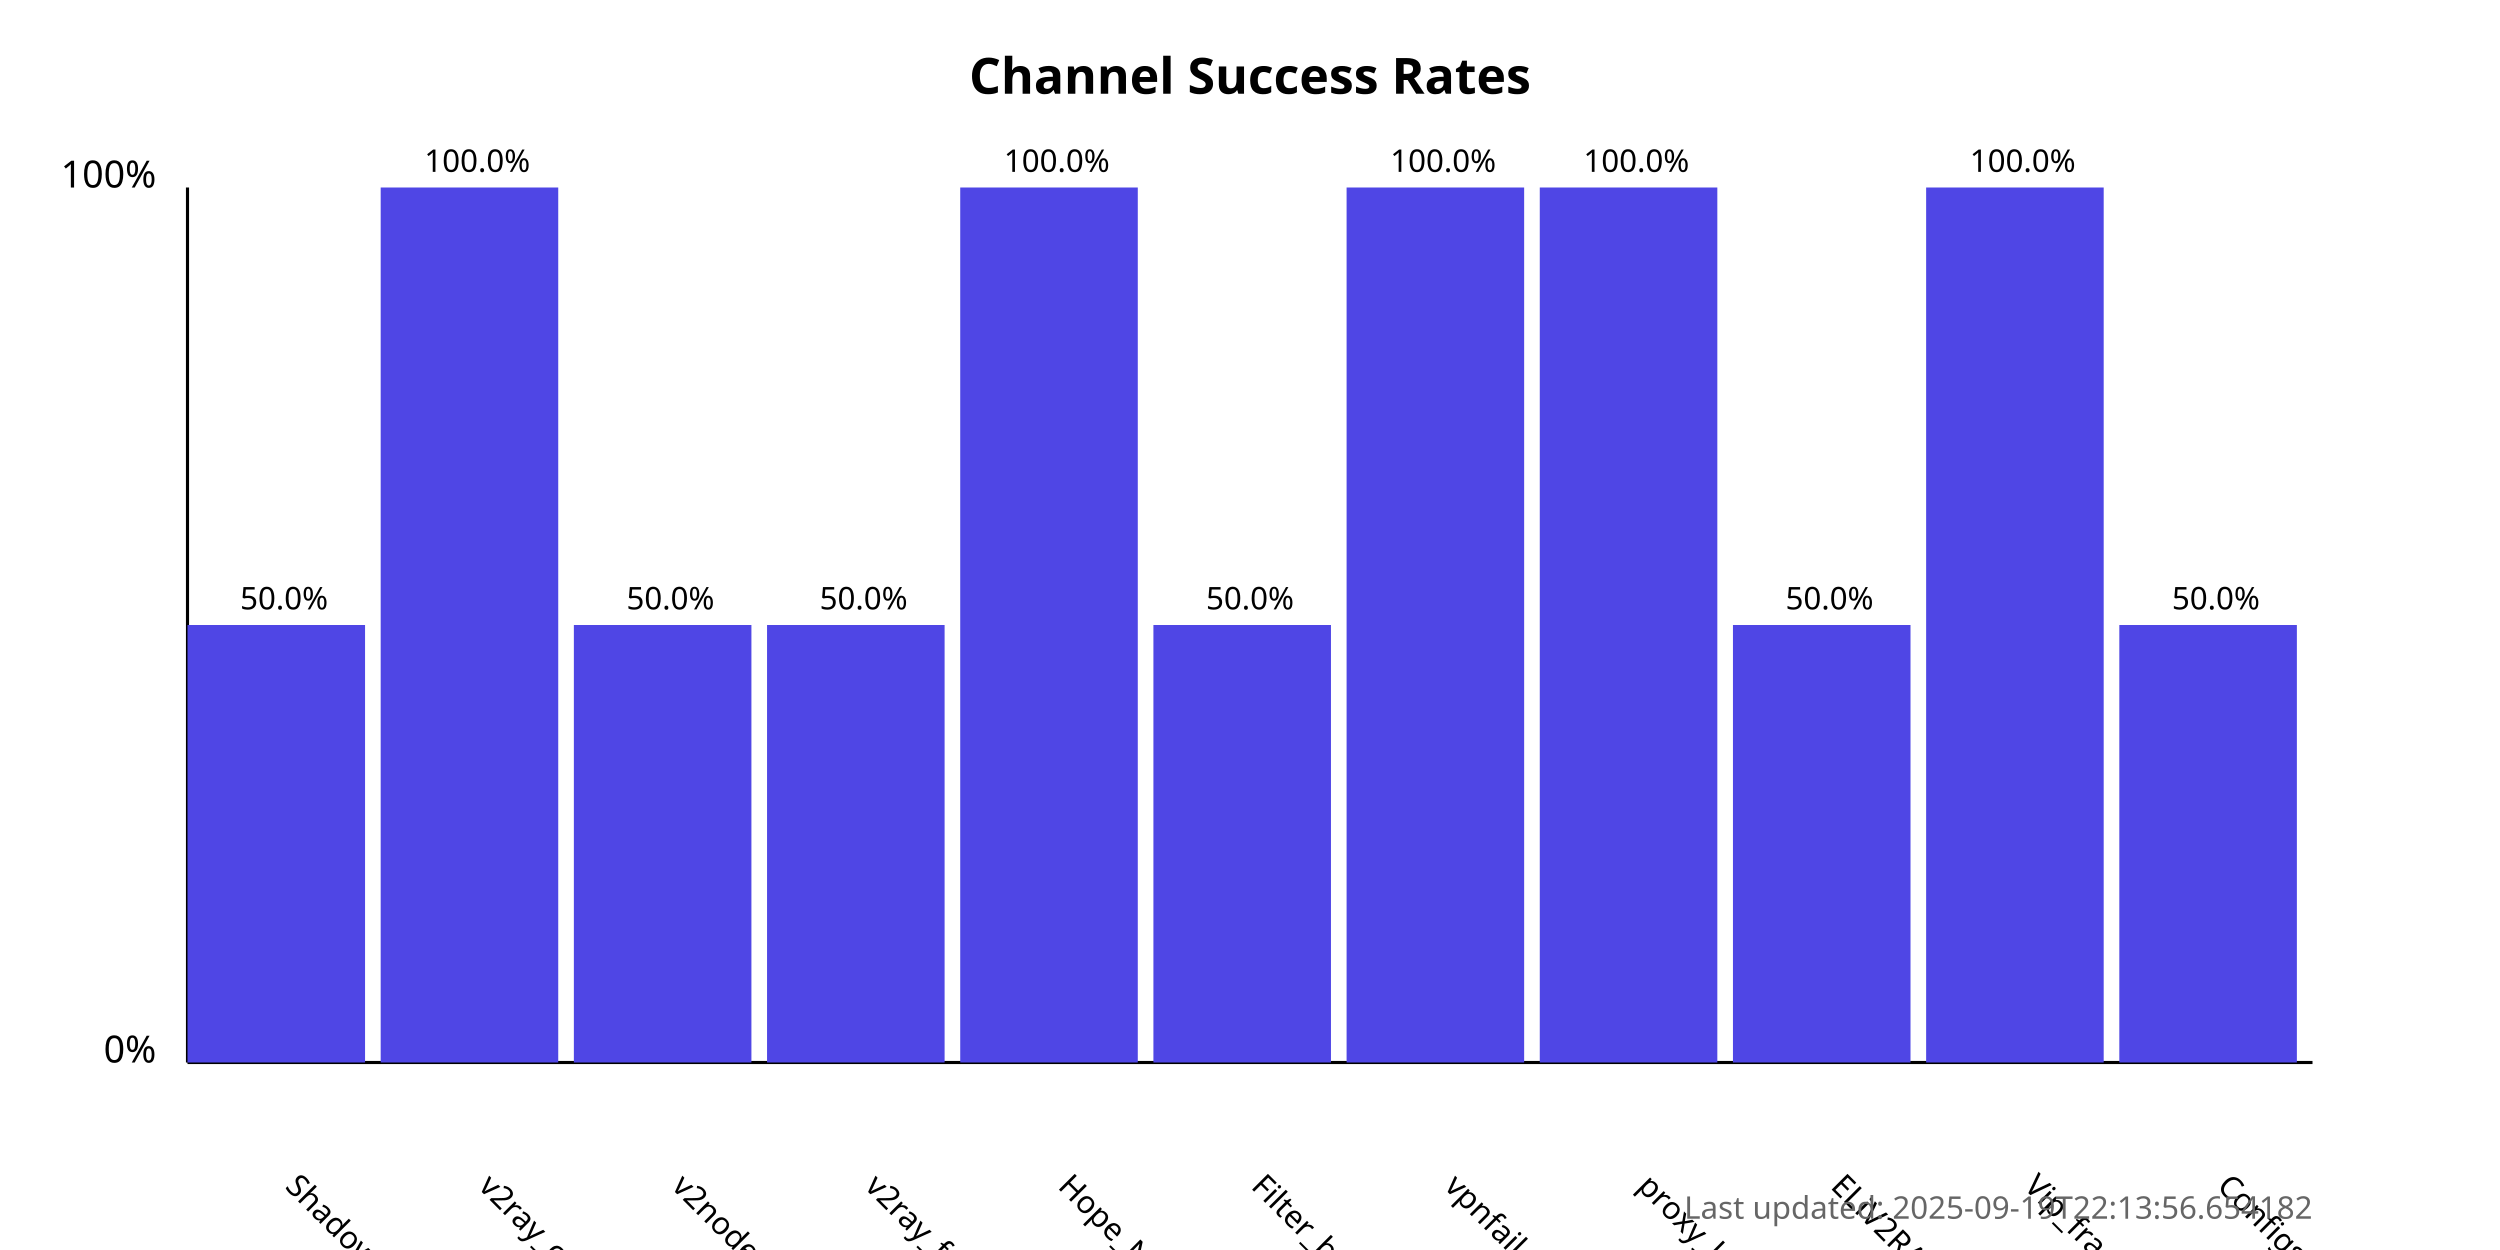
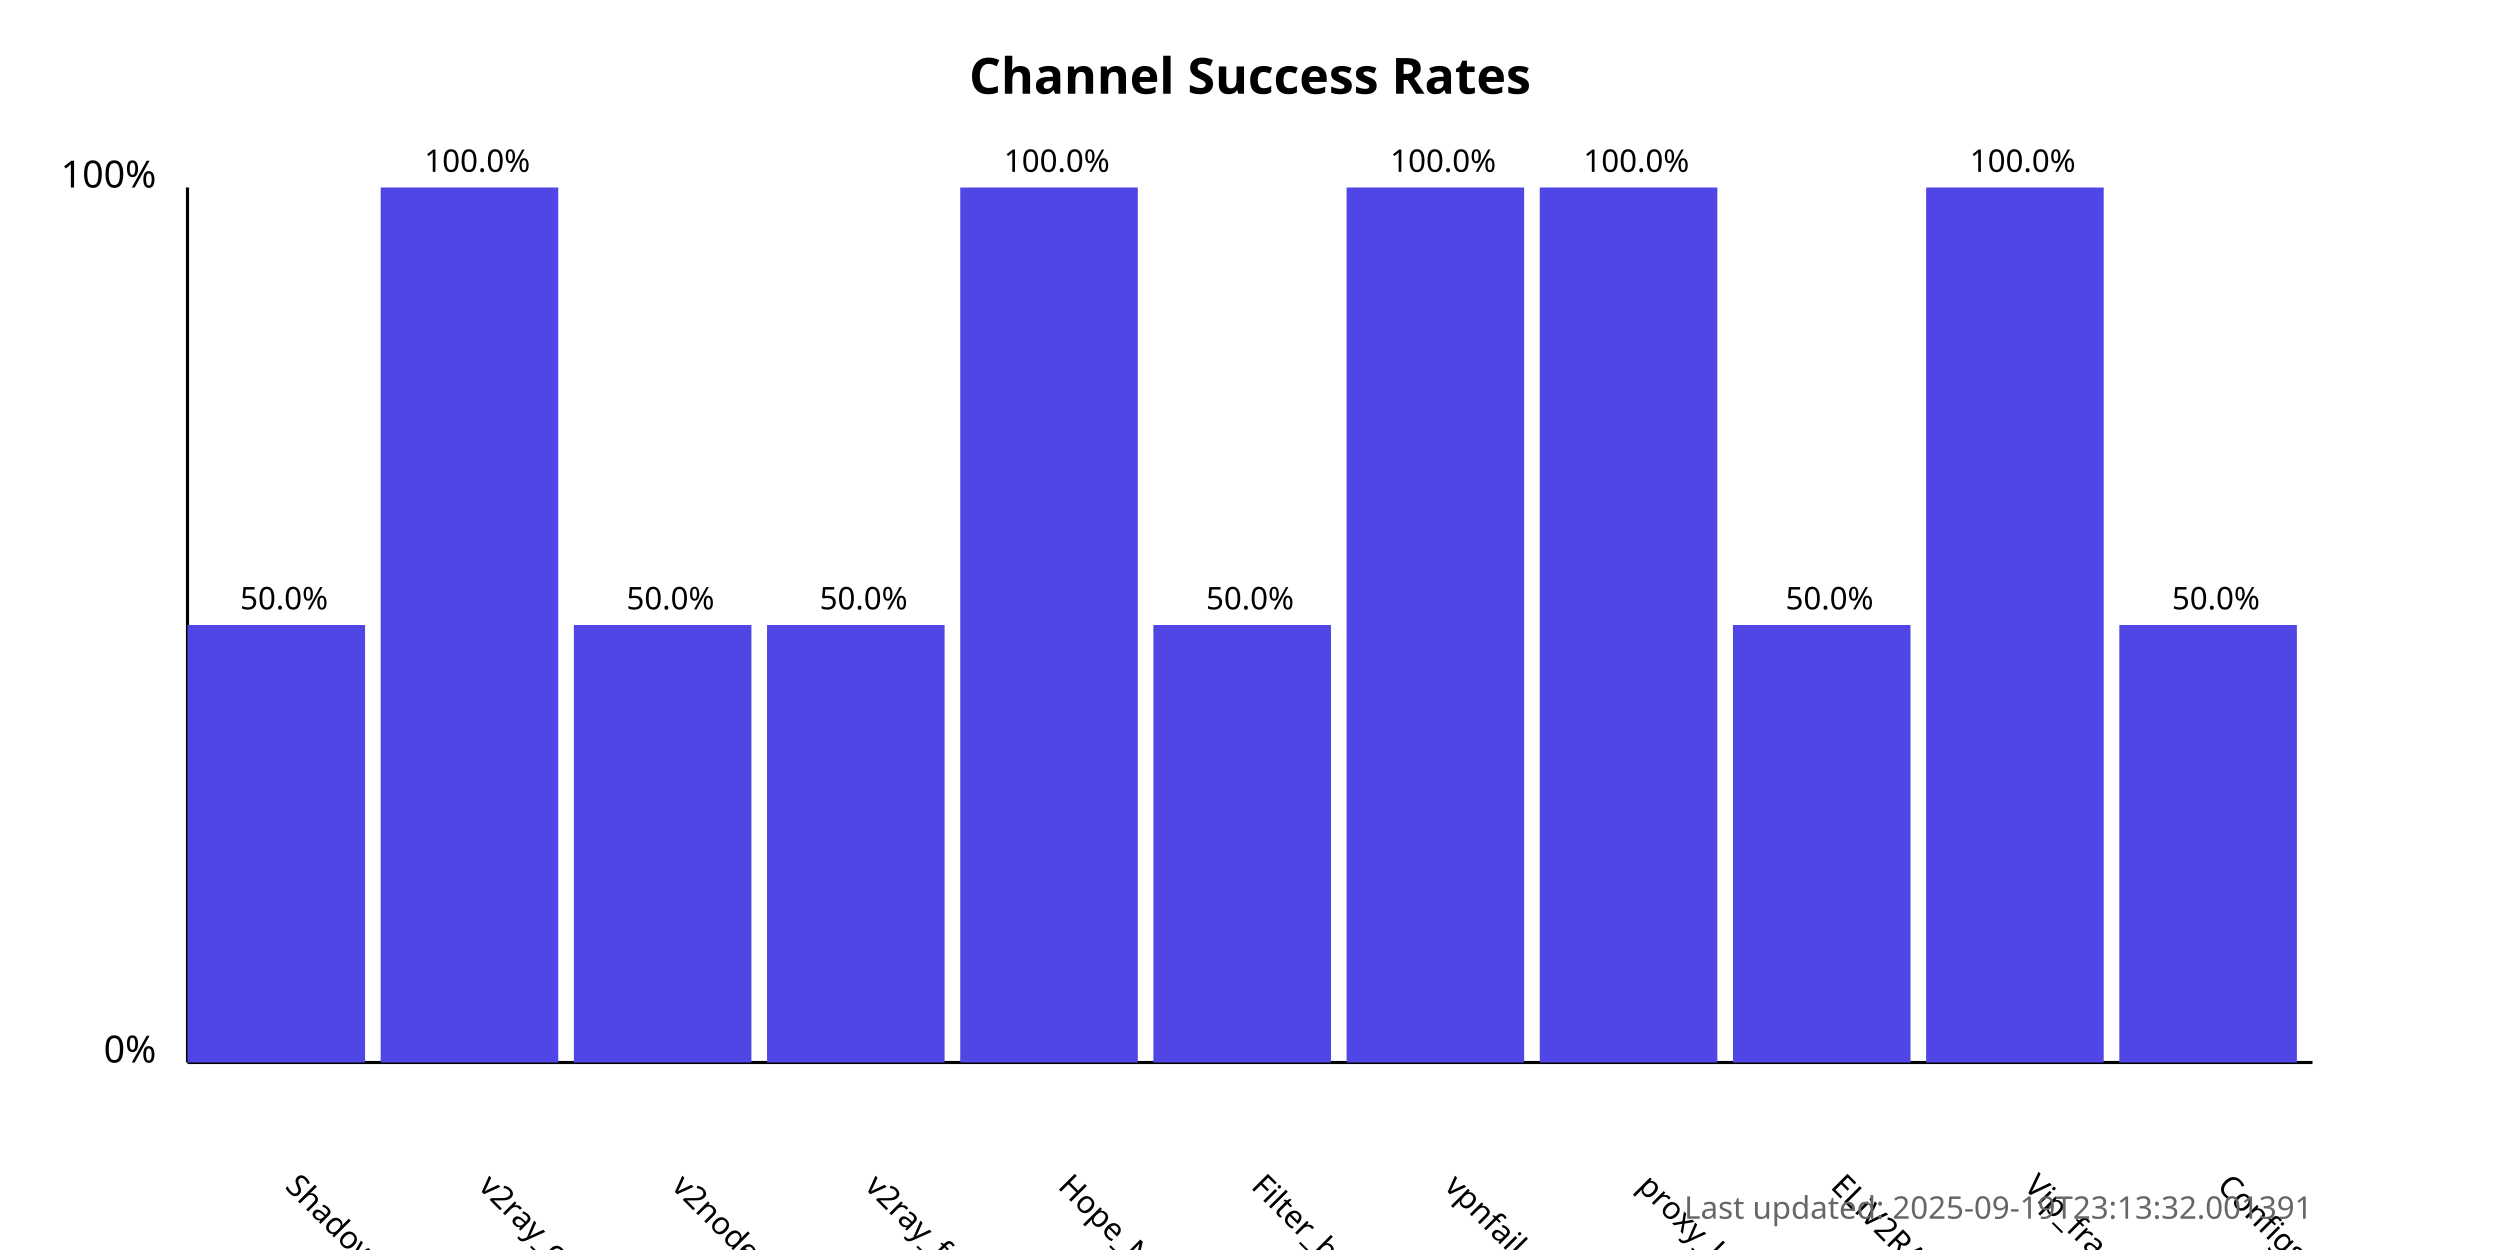
<svg xmlns="http://www.w3.org/2000/svg" width="800" height="400">
  <style>
            .chart-title { font: bold 16px sans-serif; }
            .axis-label { font: 12px sans-serif; }
            .tick-label { font: 10px sans-serif; }
            .bar { fill: #4f46e5; }
            .bar:hover { fill: #6366f1; }
            .timestamp { font: 10px sans-serif; fill: #666; }
        </style>
  <text x="400.0" y="30" text-anchor="middle" class="chart-title">
            Channel Success Rates
        </text>
  <line x1="60" y1="340" x2="60" y2="60" stroke="black" stroke-width="1" />
  <line x1="60" y1="340" x2="740" y2="340" stroke="black" stroke-width="1" />
  <text x="50" y="340" text-anchor="end" class="axis-label">0%</text>
  <text x="50" y="60" text-anchor="end" class="axis-label">100%</text>
  <g>
    <rect x="60" y="200.0" width="56.818" height="140.0" class="bar" />
    <text x="90.909" y="380" transform="rotate(45, 90.90909, 380)" text-anchor="start" class="tick-label">
                ShadowProxy66
            </text>
    <text x="90.909" y="195.0" text-anchor="middle" class="tick-label">
                50.0%
            </text>
  </g>
  <g>
    <rect x="121.818" y="60.0" width="56.818" height="280.0" class="bar" />
    <text x="152.727" y="380" transform="rotate(45, 152.7273, 380)" text-anchor="start" class="tick-label">
                v2ray_configs_pool
            </text>
    <text x="152.727" y="55.0" text-anchor="middle" class="tick-label">
                100.0%
            </text>
  </g>
  <g>
    <rect x="183.636" y="200.0" width="56.818" height="140.0" class="bar" />
    <text x="214.545" y="380" transform="rotate(45, 214.5455, 380)" text-anchor="start" class="tick-label">
                v2nodes
            </text>
    <text x="214.545" y="195.0" text-anchor="middle" class="tick-label">
                50.0%
            </text>
  </g>
  <g>
    <rect x="245.455" y="200.0" width="56.818" height="140.0" class="bar" />
    <text x="276.364" y="380" transform="rotate(45, 276.3636, 380)" text-anchor="start" class="tick-label">
                v2ray_free_conf
            </text>
    <text x="276.364" y="195.0" text-anchor="middle" class="tick-label">
                50.0%
            </text>
  </g>
  <g>
    <rect x="307.273" y="60.0" width="56.818" height="280.0" class="bar" />
    <text x="338.182" y="380" transform="rotate(45, 338.1818, 380)" text-anchor="start" class="tick-label">
                Hope_Net
            </text>
    <text x="338.182" y="55.0" text-anchor="middle" class="tick-label">
                100.0%
            </text>
  </g>
  <g>
    <rect x="369.091" y="200.0" width="56.818" height="140.0" class="bar" />
    <text x="400.0" y="380" transform="rotate(45, 400.0, 380)" text-anchor="start" class="tick-label">
                Filter_breaker
            </text>
    <text x="400.0" y="195.0" text-anchor="middle" class="tick-label">
                50.0%
            </text>
  </g>
  <g>
    <rect x="430.909" y="60.0" width="56.818" height="280.0" class="bar" />
    <text x="461.818" y="380" transform="rotate(45, 461.8182, 380)" text-anchor="start" class="tick-label">
                vpnfail_vless
            </text>
    <text x="461.818" y="55.0" text-anchor="middle" class="tick-label">
                100.0%
            </text>
  </g>
  <g>
    <rect x="492.727" y="60.0" width="56.818" height="280.0" class="bar" />
    <text x="523.636" y="380" transform="rotate(45, 523.6364, 380)" text-anchor="start" class="tick-label">
                proxy_kafee
            </text>
    <text x="523.636" y="55.0" text-anchor="middle" class="tick-label">
                100.0%
            </text>
  </g>
  <g>
    <rect x="554.545" y="200.0" width="56.818" height="140.0" class="bar" />
    <text x="585.455" y="380" transform="rotate(45, 585.4545, 380)" text-anchor="start" class="tick-label">
                ELiV2RAY
            </text>
    <text x="585.455" y="195.0" text-anchor="middle" class="tick-label">
                50.0%
            </text>
  </g>
  <g>
    <rect x="616.364" y="60.0" width="56.818" height="280.0" class="bar" />
    <text x="647.273" y="380" transform="rotate(45, 647.2727, 380)" text-anchor="start" class="tick-label">
                Vip_fragment_v2ray
            </text>
    <text x="647.273" y="55.0" text-anchor="middle" class="tick-label">
                100.0%
            </text>
  </g>
  <g>
    <rect x="678.182" y="200.0" width="56.818" height="140.0" class="bar" />
    <text x="709.091" y="380" transform="rotate(45, 709.0909, 380)" text-anchor="start" class="tick-label">
                ConfigsHubPlus
            </text>
    <text x="709.091" y="195.0" text-anchor="middle" class="tick-label">
                50.0%
            </text>
  </g>
  <text x="740" y="390" text-anchor="end" class="timestamp">
-             Last updated: 2025-09-19T22:13:56.654182
+             Last updated: 2025-09-19T23:13:32.001391
        </text>
</svg>
